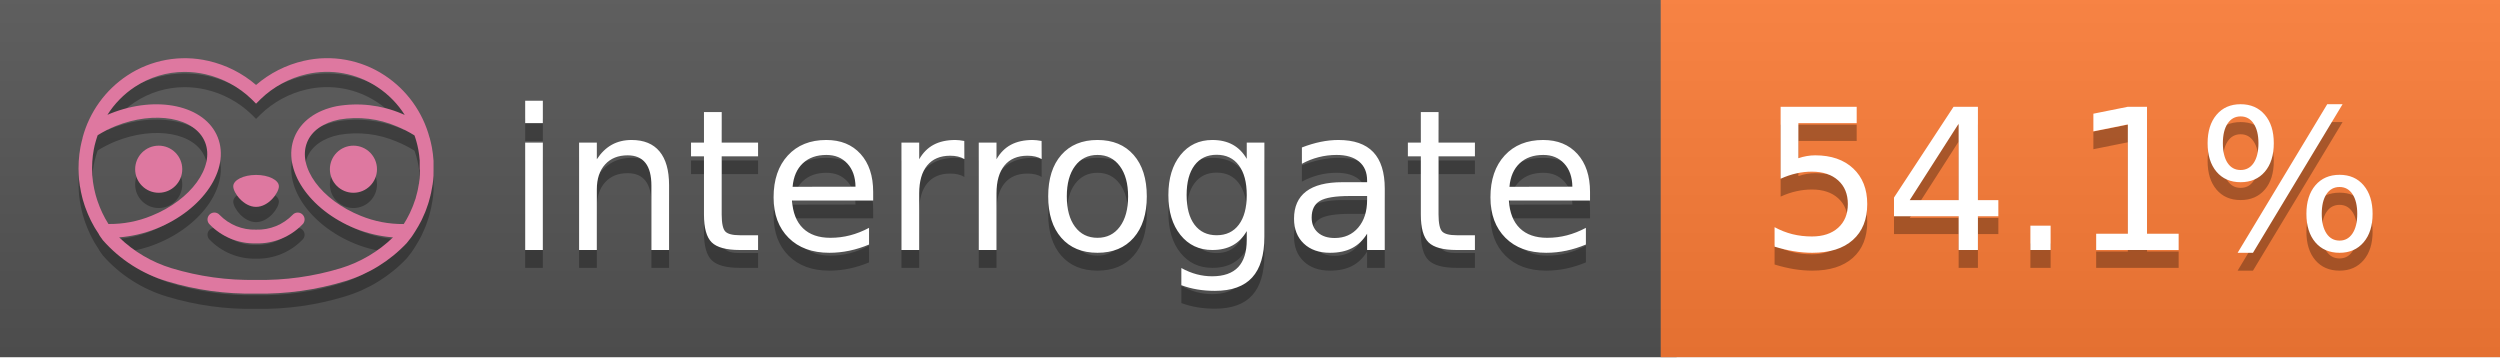
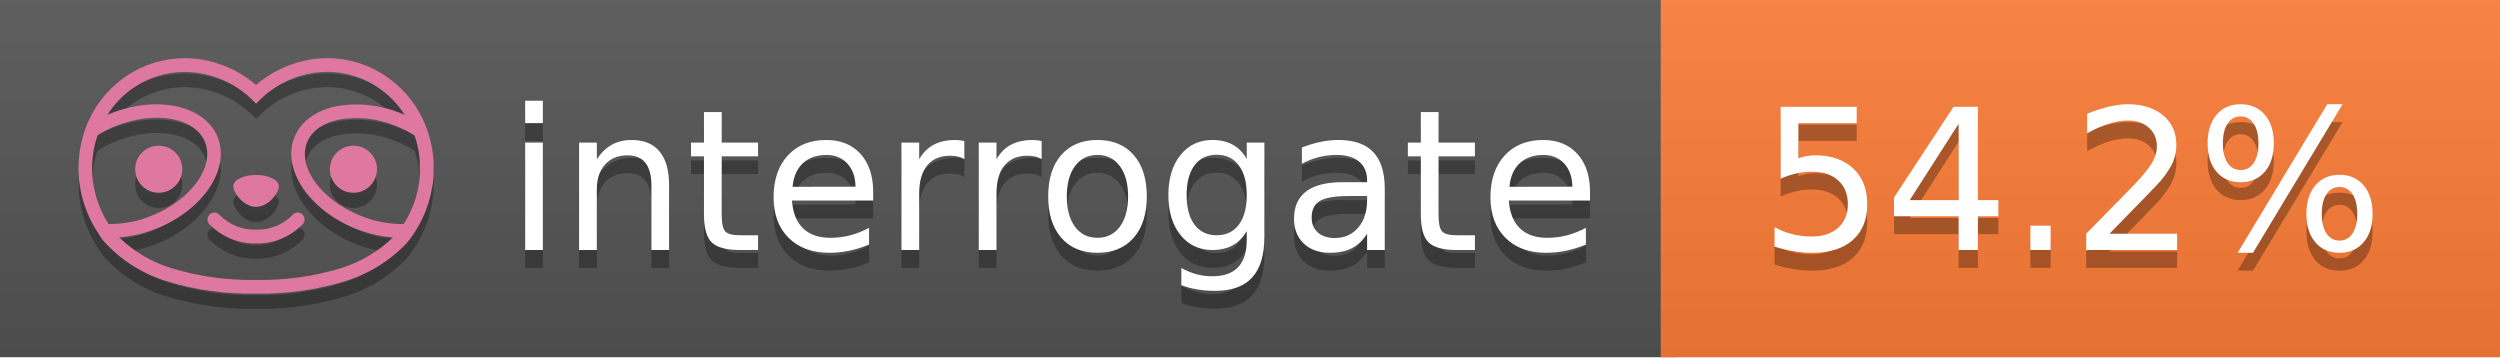
<svg xmlns="http://www.w3.org/2000/svg" width="140" height="20" viewBox="0 0 140 20" version="1.1" xml:space="preserve" style="fill-rule:evenodd;clip-rule:evenodd;stroke-linejoin:round;stroke-miterlimit:2;">
  <g transform="matrix(1,0,0,1,22,0)">
    <g id="backgrounds" transform="matrix(1.32789,0,0,1,-22.3892,0)">
      <rect x="0" y="0" width="71" height="20" style="fill:rgb(85,85,85);" />
    </g>
    <rect x="71" y="0" width="47" height="20" data-interrogate="color" style="fill:#fe7d37" />
    <g transform="matrix(1.19746,0,0,1,-22.3744,-4.85723e-16)">
      <rect x="0" y="0" width="118" height="20" style="fill:url(#_Linear1);" />
    </g>
  </g>
  <g fill="#fff" text-anchor="middle" font-family="DejaVu Sans,Verdana,Geneva,sans-serif" font-size="110">
    <text x="590" y="150" fill="#010101" fill-opacity=".3" transform="scale(.1)" textLength="610">interrogate</text>
    <text x="590" y="140" transform="scale(.1)" textLength="610">interrogate</text>
-     <text x="1160" y="150" fill="#010101" fill-opacity=".3" transform="scale(.1)" textLength="370" data-interrogate="result">54.1%</text>
-     <text x="1160" y="140" transform="scale(.1)" textLength="370" data-interrogate="result">54.1%</text>
+     <text x="1160" y="150" fill="#010101" fill-opacity=".3" transform="scale(.1)" textLength="370" data-interrogate="result">54.2%</text>
+     <text x="1160" y="140" transform="scale(.1)" textLength="370" data-interrogate="result">54.2%</text>
  </g>
  <g id="logo-shadow" transform="matrix(0.854876,0,0,0.854876,-6.73514,1.732)">
    <g transform="matrix(0.299012,0,0,0.299012,9.70229,-6.68582)">
      <path d="M50,64.25C52.76,64.25 55,61.13 55,59.75C55,58.37 52.76,57.25 50,57.25C47.24,57.25 45,58.37 45,59.75C45,61.13 47.24,64.25 50,64.25Z" style="fill:rgb(1,1,1);fill-opacity:0.3;fill-rule:nonzero;" />
    </g>
    <g transform="matrix(0.299012,0,0,0.299012,9.70229,-6.68582)">
      <path d="M88,49.05C86.506,43.475 83.018,38.638 78.2,35.46C72.969,32.002 66.539,30.844 60.43,32.26C56.576,33.145 52.995,34.958 50,37.54C46.998,34.958 43.411,33.149 39.55,32.27C33.441,30.853 27.011,32.011 21.78,35.47C16.97,38.652 13.489,43.489 12,49.06L12,49.13C11.82,49.79 11.66,50.46 11.53,51.13C11.146,53.207 11.021,55.323 11.16,57.43C11.16,58.03 11.26,58.63 11.34,59.23C11.34,59.51 11.43,59.79 11.48,60.07C11.53,60.35 11.58,60.68 11.64,60.98C11.7,61.28 11.8,61.69 11.89,62.05C11.98,62.41 11.99,62.47 12.05,62.68C12.16,63.07 12.28,63.46 12.41,63.84L12.58,64.34C12.72,64.74 12.88,65.14 13.04,65.53L13.23,65.98C13.403,66.373 13.583,66.767 13.77,67.16L13.99,67.59C14.19,67.97 14.39,68.35 14.61,68.73L14.87,69.15C15.1,69.52 15.33,69.89 15.58,70.26L15.58,70.32L15.99,70.93C16.14,71.14 16.29,71.36 16.45,71.57C20.206,75.83 25.086,78.95 30.53,80.57C36.839,82.48 43.41,83.385 50,83.25C56.599,83.374 63.177,82.456 69.49,80.53C74.644,78.978 79.303,76.102 83,72.19C83.34,71.78 83.65,71.35 84,70.92L84.18,70.66L84.33,70.44L84.41,70.32C84.55,70.12 84.67,69.9 84.81,69.7C85.07,69.3 85.32,68.89 85.55,68.48C85.78,68.07 86.02,67.65 86.23,67.22C86.31,67.05 86.39,66.88 86.47,66.7C86.67,66.28 86.85,65.87 87.03,65.44L87.23,64.92C87.397,64.487 87.55,64.05 87.69,63.61L87.85,63.09C87.98,62.64 88.1,62.19 88.21,61.74C88.21,61.57 88.3,61.39 88.33,61.22C88.43,60.75 88.52,60.22 88.6,59.79C88.6,59.64 88.66,59.49 88.68,59.33C88.77,58.71 88.84,58.08 88.88,57.45L88.88,54.17C88.817,53.164 88.693,52.162 88.51,51.17C88.38,50.5 88.23,49.84 88.05,49.17L88,49.05ZM85.89,56.44L85.89,57.23C85.89,57.78 85.79,58.32 85.72,58.86C85.72,59.01 85.72,59.15 85.65,59.3C85.59,59.7 85.51,60.11 85.43,60.51L85.32,60.99C85.23,61.38 85.12,61.77 85.01,62.16C85.01,62.31 84.93,62.46 84.88,62.6C84.74,63.04 84.59,63.47 84.42,63.9L84.27,64.28C84.1,64.71 83.91,65.14 83.71,65.56C83.51,65.98 83.43,66.12 83.28,66.4L83.01,66.91C82.83,67.223 82.643,67.537 82.45,67.85L82.35,68.01C79.121,68.047 75.918,67.434 72.93,66.21C64.27,62.74 59,55.52 61.18,50.11C62.18,47.6 64.7,45.82 68.26,45.11C72.489,44.395 76.835,44.908 80.78,46.59C82.141,47.144 83.453,47.813 84.7,48.59C84.76,48.76 84.82,48.93 84.88,49.1C84.94,49.27 85.05,49.63 85.12,49.9C85.28,50.5 85.44,51.1 85.55,51.73C85.691,52.507 85.792,53.292 85.85,54.08L85.85,55.89C85.85,56.12 85.91,56.25 85.91,56.45L85.89,56.44ZM17.66,68C16.668,66.435 15.869,64.756 15.28,63L15.17,62.68C15.06,62.35 14.96,62.01 14.87,61.68C14.823,61.493 14.777,61.31 14.73,61.13C14.66,60.84 14.59,60.55 14.53,60.27C14.47,59.99 14.43,59.72 14.38,59.44C14.33,59.16 14.3,59 14.27,58.78C14.2,58.27 14.15,57.78 14.11,57.23L14.11,57.03C14.008,55.236 14.122,53.437 14.45,51.67C14.56,51.06 14.71,50.46 14.88,49.87C14.96,49.59 15.04,49.32 15.13,49.05C15.22,48.78 15.24,48.72 15.3,48.55C16.548,47.774 17.859,47.105 19.22,46.55C27.86,43.09 36.65,44.67 38.82,50.08C40.99,55.49 35.73,62.74 27.09,66.2C24.101,67.431 20.893,68.043 17.66,68ZM68.57,77.68C62.554,79.508 56.287,80.376 50,80.25C43.737,80.37 37.495,79.506 31.5,77.69C27.185,76.38 23.243,74.062 20,70.93C22.815,70.706 25.58,70.055 28.2,69C38.37,64.92 44.39,56 41.6,49C38.81,42 28.27,39.72 18.1,43.8L17.43,44.09C18.973,41.648 21.019,39.561 23.43,37.97C26.671,35.824 30.473,34.68 34.36,34.68C35.884,34.681 37.404,34.852 38.89,35.19C42.694,36.049 46.191,37.935 49,40.64L50,41.64L51,40.64C53.797,37.937 57.279,36.049 61.07,35.18C66.402,33.947 72.014,34.968 76.57,38C78.98,39.588 81.026,41.671 82.57,44.11L81.9,43.82C77.409,41.921 72.464,41.355 67.66,42.19C63.08,43.12 59.79,45.54 58.39,49.02C55.6,55.97 61.62,64.94 71.79,69.02C74.414,70.07 77.182,70.714 80,70.93C76.776,74.05 72.859,76.363 68.57,77.68Z" style="fill:rgb(1,1,1);fill-opacity:0.3;fill-rule:nonzero;" />
    </g>
    <g transform="matrix(0.299012,0,0,0.299012,9.70229,-6.68582)">
      <circle cx="71.33" cy="56" r="5.16" style="fill:rgb(1,1,1);fill-opacity:0.3;" />
    </g>
    <g transform="matrix(0.299012,0,0,0.299012,9.70229,-6.68582)">
      <circle cx="28.67" cy="56" r="5.16" style="fill:rgb(1,1,1);fill-opacity:0.3;" />
    </g>
    <g transform="matrix(0.299012,0,0,0.299012,9.70229,-6.68582)">
      <path d="M58,66C55.912,68.161 53.003,69.339 50,69.24C46.997,69.339 44.088,68.161 42,66C41.714,65.677 41.302,65.491 40.87,65.491C40.042,65.491 39.361,66.172 39.361,67C39.361,67.368 39.496,67.724 39.74,68C42.403,70.804 46.134,72.35 50,72.25C53.862,72.347 57.59,70.802 60.25,68C60.495,67.725 60.63,67.369 60.63,67C60.63,66.174 59.951,65.495 59.125,65.495C58.695,65.495 58.285,65.679 58,66Z" style="fill:rgb(1,1,1);fill-opacity:0.3;fill-rule:nonzero;" />
    </g>
  </g>
  <g id="logo-pink" transform="matrix(0.854876,0,0,0.854876,-6.73514,0.877124)">
    <g transform="matrix(0.299012,0,0,0.299012,9.70229,-6.68582)">
      <path d="M50,64.25C52.76,64.25 55,61.13 55,59.75C55,58.37 52.76,57.25 50,57.25C47.24,57.25 45,58.37 45,59.75C45,61.13 47.24,64.25 50,64.25Z" style="fill:rgb(222,120,160);fill-rule:nonzero;" />
    </g>
    <g transform="matrix(0.299012,0,0,0.299012,9.70229,-6.68582)">
      <path d="M88,49.05C86.506,43.475 83.018,38.638 78.2,35.46C72.969,32.002 66.539,30.844 60.43,32.26C56.576,33.145 52.995,34.958 50,37.54C46.998,34.958 43.411,33.149 39.55,32.27C33.441,30.853 27.011,32.011 21.78,35.47C16.97,38.652 13.489,43.489 12,49.06L12,49.13C11.82,49.79 11.66,50.46 11.53,51.13C11.146,53.207 11.021,55.323 11.16,57.43C11.16,58.03 11.26,58.63 11.34,59.23C11.34,59.51 11.43,59.79 11.48,60.07C11.53,60.35 11.58,60.68 11.64,60.98C11.7,61.28 11.8,61.69 11.89,62.05C11.98,62.41 11.99,62.47 12.05,62.68C12.16,63.07 12.28,63.46 12.41,63.84L12.58,64.34C12.72,64.74 12.88,65.14 13.04,65.53L13.23,65.98C13.403,66.373 13.583,66.767 13.77,67.16L13.99,67.59C14.19,67.97 14.39,68.35 14.61,68.73L14.87,69.15C15.1,69.52 15.33,69.89 15.58,70.26L15.58,70.32L15.99,70.93C16.14,71.14 16.29,71.36 16.45,71.57C20.206,75.83 25.086,78.95 30.53,80.57C36.839,82.48 43.41,83.385 50,83.25C56.599,83.374 63.177,82.456 69.49,80.53C74.644,78.978 79.303,76.102 83,72.19C83.34,71.78 83.65,71.35 84,70.92L84.18,70.66L84.33,70.44L84.41,70.32C84.55,70.12 84.67,69.9 84.81,69.7C85.07,69.3 85.32,68.89 85.55,68.48C85.78,68.07 86.02,67.65 86.23,67.22C86.31,67.05 86.39,66.88 86.47,66.7C86.67,66.28 86.85,65.87 87.03,65.44L87.23,64.92C87.397,64.487 87.55,64.05 87.69,63.61L87.85,63.09C87.98,62.64 88.1,62.19 88.21,61.74C88.21,61.57 88.3,61.39 88.33,61.22C88.43,60.75 88.52,60.22 88.6,59.79C88.6,59.64 88.66,59.49 88.68,59.33C88.77,58.71 88.84,58.08 88.88,57.45L88.88,54.17C88.817,53.164 88.693,52.162 88.51,51.17C88.38,50.5 88.23,49.84 88.05,49.17L88,49.05ZM85.89,56.44L85.89,57.23C85.89,57.78 85.79,58.32 85.72,58.86C85.72,59.01 85.72,59.15 85.65,59.3C85.59,59.7 85.51,60.11 85.43,60.51L85.32,60.99C85.23,61.38 85.12,61.77 85.01,62.16C85.01,62.31 84.93,62.46 84.88,62.6C84.74,63.04 84.59,63.47 84.42,63.9L84.27,64.28C84.1,64.71 83.91,65.14 83.71,65.56C83.51,65.98 83.43,66.12 83.28,66.4L83.01,66.91C82.83,67.223 82.643,67.537 82.45,67.85L82.35,68.01C79.121,68.047 75.918,67.434 72.93,66.21C64.27,62.74 59,55.52 61.18,50.11C62.18,47.6 64.7,45.82 68.26,45.11C72.489,44.395 76.835,44.908 80.78,46.59C82.141,47.144 83.453,47.813 84.7,48.59C84.76,48.76 84.82,48.93 84.88,49.1C84.94,49.27 85.05,49.63 85.12,49.9C85.28,50.5 85.44,51.1 85.55,51.73C85.691,52.507 85.792,53.292 85.85,54.08L85.85,55.89C85.85,56.12 85.91,56.25 85.91,56.45L85.89,56.44ZM17.66,68C16.668,66.435 15.869,64.756 15.28,63L15.17,62.68C15.06,62.35 14.96,62.01 14.87,61.68C14.823,61.493 14.777,61.31 14.73,61.13C14.66,60.84 14.59,60.55 14.53,60.27C14.47,59.99 14.43,59.72 14.38,59.44C14.33,59.16 14.3,59 14.27,58.78C14.2,58.27 14.15,57.78 14.11,57.23L14.11,57.03C14.008,55.236 14.122,53.437 14.45,51.67C14.56,51.06 14.71,50.46 14.88,49.87C14.96,49.59 15.04,49.32 15.13,49.05C15.22,48.78 15.24,48.72 15.3,48.55C16.548,47.774 17.859,47.105 19.22,46.55C27.86,43.09 36.65,44.67 38.82,50.08C40.99,55.49 35.73,62.74 27.09,66.2C24.101,67.431 20.893,68.043 17.66,68ZM68.57,77.68C62.554,79.508 56.287,80.376 50,80.25C43.737,80.37 37.495,79.506 31.5,77.69C27.185,76.38 23.243,74.062 20,70.93C22.815,70.706 25.58,70.055 28.2,69C38.37,64.92 44.39,56 41.6,49C38.81,42 28.27,39.72 18.1,43.8L17.43,44.09C18.973,41.648 21.019,39.561 23.43,37.97C26.671,35.824 30.473,34.68 34.36,34.68C35.884,34.681 37.404,34.852 38.89,35.19C42.694,36.049 46.191,37.935 49,40.64L50,41.64L51,40.64C53.797,37.937 57.279,36.049 61.07,35.18C66.402,33.947 72.014,34.968 76.57,38C78.98,39.588 81.026,41.671 82.57,44.11L81.9,43.82C77.409,41.921 72.464,41.355 67.66,42.19C63.08,43.12 59.79,45.54 58.39,49.02C55.6,55.97 61.62,64.94 71.79,69.02C74.414,70.07 77.182,70.714 80,70.93C76.776,74.05 72.859,76.363 68.57,77.68Z" style="fill:rgb(222,120,160);fill-rule:nonzero;" />
    </g>
    <g transform="matrix(0.299012,0,0,0.299012,9.70229,-6.68582)">
      <circle cx="71.33" cy="56" r="5.16" style="fill:rgb(222,120,160);" />
    </g>
    <g transform="matrix(0.299012,0,0,0.299012,9.70229,-6.68582)">
      <circle cx="28.67" cy="56" r="5.16" style="fill:rgb(222,120,160);" />
    </g>
    <g transform="matrix(0.299012,0,0,0.299012,9.70229,-6.68582)">
      <path d="M58,66C55.912,68.161 53.003,69.339 50,69.24C46.997,69.339 44.088,68.161 42,66C41.714,65.677 41.302,65.491 40.87,65.491C40.042,65.491 39.361,66.172 39.361,67C39.361,67.368 39.496,67.724 39.74,68C42.403,70.804 46.134,72.35 50,72.25C53.862,72.347 57.59,70.802 60.25,68C60.495,67.725 60.63,67.369 60.63,67C60.63,66.174 59.951,65.495 59.125,65.495C58.695,65.495 58.285,65.679 58,66Z" style="fill:rgb(222,120,160);fill-rule:nonzero;" />
    </g>
  </g>
  <defs>
    <linearGradient id="_Linear1" x1="0" y1="0" x2="1" y2="0" gradientUnits="userSpaceOnUse" gradientTransform="matrix(1.22465e-15,20,-20,1.22465e-15,0,0)">
      <stop offset="0" style="stop-color:rgb(187,187,187);stop-opacity:0.1" />
      <stop offset="1" style="stop-color:black;stop-opacity:0.1" />
    </linearGradient>
  </defs>
</svg>
